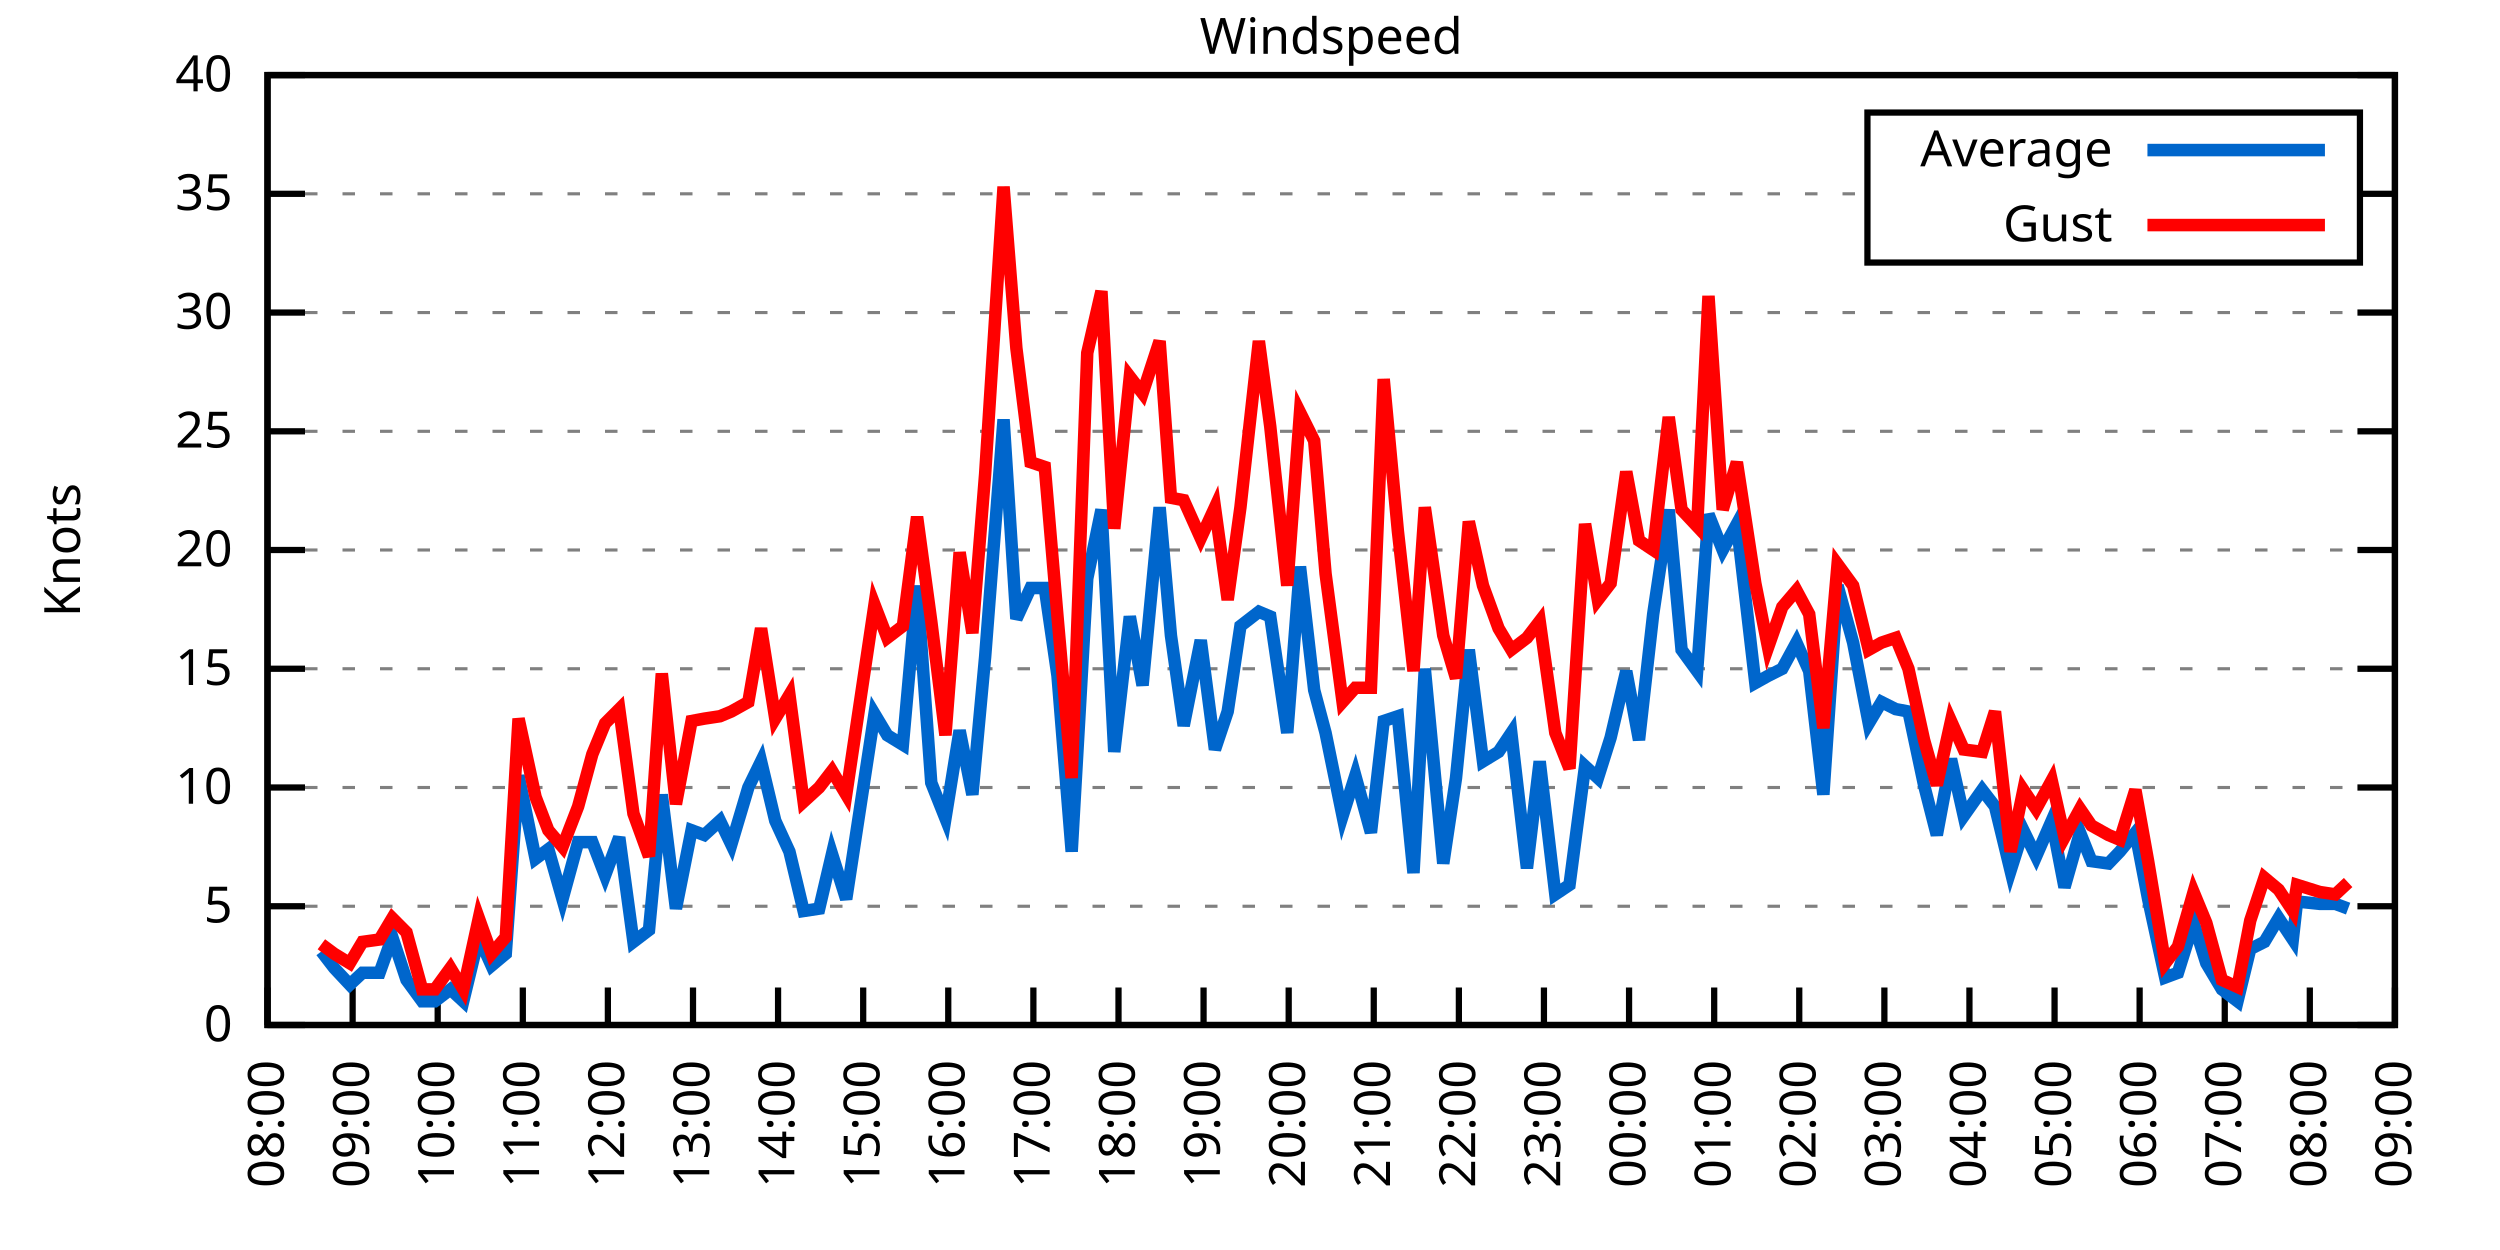
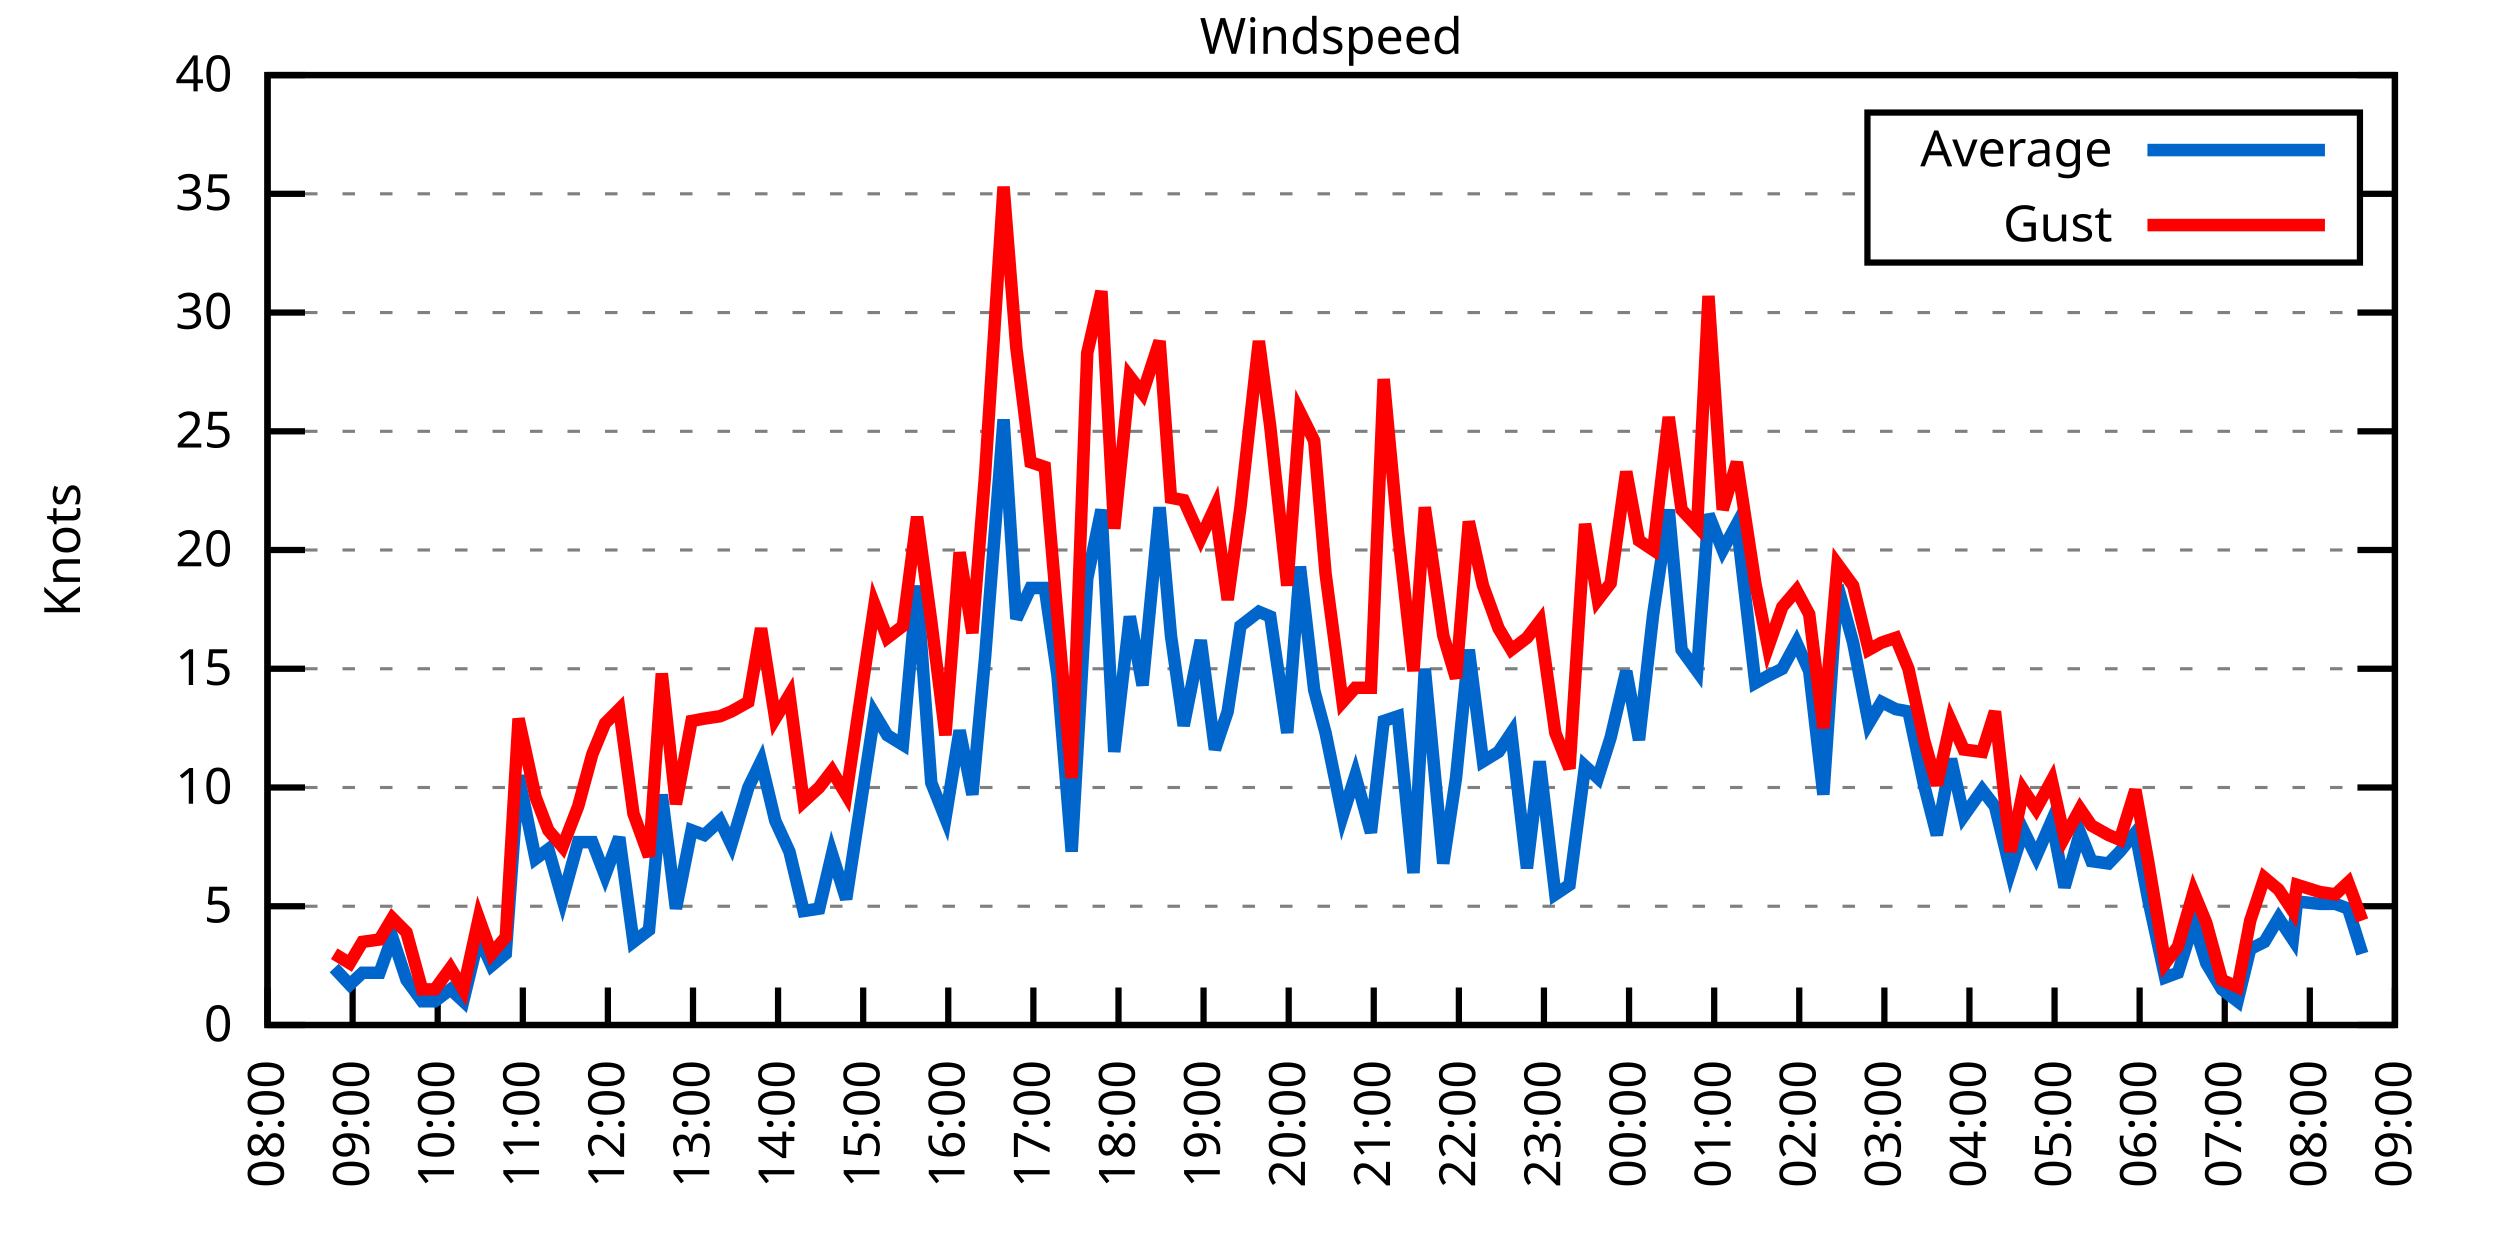
<svg xmlns="http://www.w3.org/2000/svg" xmlns:xlink="http://www.w3.org/1999/xlink" width="400" height="200" viewBox="0 0 400 200">
  <g id="gnuplot_canvas">
    <rect x="0" y="0" width="400" height="200" fill="none" />
    <defs>
      <circle id="gpDot" r="0.5" stroke-width="0.5" stroke="currentColor" />
      <path id="gpPt0" stroke-width="0.333" stroke="currentColor" d="M-1,0 h2 M0,-1 v2" />
      <path id="gpPt1" stroke-width="0.333" stroke="currentColor" d="M-1,-1 L1,1 M1,-1 L-1,1" />
      <path id="gpPt2" stroke-width="0.333" stroke="currentColor" d="M-1,0 L1,0 M0,-1 L0,1 M-1,-1 L1,1 M-1,1 L1,-1" />
      <rect id="gpPt3" stroke-width="0.333" stroke="currentColor" x="-1" y="-1" width="2" height="2" />
      <rect id="gpPt4" stroke-width="0.333" stroke="currentColor" fill="currentColor" x="-1" y="-1" width="2" height="2" />
      <circle id="gpPt5" stroke-width="0.333" stroke="currentColor" cx="0" cy="0" r="1" />
      <use xlink:href="#gpPt5" id="gpPt6" fill="currentColor" stroke="none" />
      <path id="gpPt7" stroke-width="0.333" stroke="currentColor" d="M0,-1.33 L-1.33,0.67 L1.33,0.67 z" />
      <use xlink:href="#gpPt7" id="gpPt8" fill="currentColor" stroke="none" />
      <use xlink:href="#gpPt7" id="gpPt9" stroke="currentColor" transform="rotate(180)" />
      <use xlink:href="#gpPt9" id="gpPt10" fill="currentColor" stroke="none" />
      <use xlink:href="#gpPt3" id="gpPt11" stroke="currentColor" transform="rotate(45)" />
      <use xlink:href="#gpPt11" id="gpPt12" fill="currentColor" stroke="none" />
      <path id="gpPt13" stroke-width="0.333" stroke="currentColor" d="M0,1.330 L1.265,0.411 L0.782,-1.067 L-0.782,-1.076 L-1.265,0.411 z" />
      <use xlink:href="#gpPt13" id="gpPt14" fill="currentColor" stroke="none" />
      <filter id="textbox" filterUnits="objectBoundingBox" x="0" y="0" height="1" width="1">
        <feFlood flood-color="white" flood-opacity="1" result="bgnd" />
        <feComposite in="SourceGraphic" in2="bgnd" operator="atop" />
      </filter>
      <filter id="greybox" filterUnits="objectBoundingBox" x="0" y="0" height="1" width="1">
        <feFlood flood-color="lightgrey" flood-opacity="1" result="grey" />
        <feComposite in="SourceGraphic" in2="grey" operator="atop" />
      </filter>
    </defs>
    <g fill="none" color="white" stroke="currentColor" stroke-width="1.00" stroke-linecap="butt" stroke-linejoin="miter">
</g>
    <g fill="none" color="black" stroke="currentColor" stroke-width="1.00" stroke-linecap="butt" stroke-linejoin="miter">
      <g stroke="none" shape-rendering="crispEdges">
        <polygon fill="rgb(255, 255, 255)" points="42.80,164.00 383.18,164.00 383.18,12.02 42.80,12.02 " />
      </g>
    </g>
    <g fill="none" color="black" stroke="currentColor" stroke-width="1.00" stroke-linecap="butt" stroke-linejoin="miter">
</g>
    <g fill="none" color="black" stroke="black" stroke-width="0.50" stroke-linecap="butt" stroke-linejoin="miter">
</g>
    <g fill="none" color="gray" stroke="currentColor" stroke-width="0.50" stroke-linecap="butt" stroke-linejoin="miter">
      <path stroke="gray" stroke-dasharray="2,4" class="gridline" d="M42.80,164.00 L383.19,164.00  " />
    </g>
    <g fill="none" color="gray" stroke="gray" stroke-width="1.00" stroke-linecap="butt" stroke-linejoin="miter">
</g>
    <g fill="none" color="black" stroke="currentColor" stroke-width="1.00" stroke-linecap="butt" stroke-linejoin="miter">
      <path stroke="black" d="M42.80,164.00 L48.80,164.00 M383.19,164.00 L377.19,164.00  " />
      <g transform="translate(37.20,166.60)" stroke="none" fill="black" font-family="Sans" font-size="8.00" text-anchor="end">
        <text>
          <tspan font-family="Sans"> 0</tspan>
        </text>
      </g>
    </g>
    <g fill="none" color="black" stroke="currentColor" stroke-width="1.00" stroke-linecap="butt" stroke-linejoin="miter">
</g>
    <g fill="none" color="black" stroke="black" stroke-width="0.50" stroke-linecap="butt" stroke-linejoin="miter">
</g>
    <g fill="none" color="gray" stroke="currentColor" stroke-width="0.50" stroke-linecap="butt" stroke-linejoin="miter">
      <path stroke="gray" stroke-dasharray="2,4" class="gridline" d="M42.80,145.00 L383.19,145.00  " />
    </g>
    <g fill="none" color="gray" stroke="gray" stroke-width="1.00" stroke-linecap="butt" stroke-linejoin="miter">
</g>
    <g fill="none" color="black" stroke="currentColor" stroke-width="1.00" stroke-linecap="butt" stroke-linejoin="miter">
      <path stroke="black" d="M42.80,145.00 L48.80,145.00 M383.19,145.00 L377.19,145.00  " />
      <g transform="translate(37.20,147.60)" stroke="none" fill="black" font-family="Sans" font-size="8.00" text-anchor="end">
        <text>
          <tspan font-family="Sans"> 5</tspan>
        </text>
      </g>
    </g>
    <g fill="none" color="black" stroke="currentColor" stroke-width="1.00" stroke-linecap="butt" stroke-linejoin="miter">
</g>
    <g fill="none" color="black" stroke="black" stroke-width="0.50" stroke-linecap="butt" stroke-linejoin="miter">
</g>
    <g fill="none" color="gray" stroke="currentColor" stroke-width="0.50" stroke-linecap="butt" stroke-linejoin="miter">
      <path stroke="gray" stroke-dasharray="2,4" class="gridline" d="M42.80,126.00 L383.19,126.00  " />
    </g>
    <g fill="none" color="gray" stroke="gray" stroke-width="1.00" stroke-linecap="butt" stroke-linejoin="miter">
</g>
    <g fill="none" color="black" stroke="currentColor" stroke-width="1.00" stroke-linecap="butt" stroke-linejoin="miter">
      <path stroke="black" d="M42.80,126.00 L48.80,126.00 M383.19,126.00 L377.19,126.00  " />
      <g transform="translate(37.20,128.60)" stroke="none" fill="black" font-family="Sans" font-size="8.00" text-anchor="end">
        <text>
          <tspan font-family="Sans"> 10</tspan>
        </text>
      </g>
    </g>
    <g fill="none" color="black" stroke="currentColor" stroke-width="1.00" stroke-linecap="butt" stroke-linejoin="miter">
</g>
    <g fill="none" color="black" stroke="black" stroke-width="0.50" stroke-linecap="butt" stroke-linejoin="miter">
</g>
    <g fill="none" color="gray" stroke="currentColor" stroke-width="0.50" stroke-linecap="butt" stroke-linejoin="miter">
      <path stroke="gray" stroke-dasharray="2,4" class="gridline" d="M42.80,107.00 L383.19,107.00  " />
    </g>
    <g fill="none" color="gray" stroke="gray" stroke-width="1.00" stroke-linecap="butt" stroke-linejoin="miter">
</g>
    <g fill="none" color="black" stroke="currentColor" stroke-width="1.00" stroke-linecap="butt" stroke-linejoin="miter">
      <path stroke="black" d="M42.80,107.00 L48.80,107.00 M383.19,107.00 L377.19,107.00  " />
      <g transform="translate(37.20,109.60)" stroke="none" fill="black" font-family="Sans" font-size="8.00" text-anchor="end">
        <text>
          <tspan font-family="Sans"> 15</tspan>
        </text>
      </g>
    </g>
    <g fill="none" color="black" stroke="currentColor" stroke-width="1.00" stroke-linecap="butt" stroke-linejoin="miter">
</g>
    <g fill="none" color="black" stroke="black" stroke-width="0.50" stroke-linecap="butt" stroke-linejoin="miter">
</g>
    <g fill="none" color="gray" stroke="currentColor" stroke-width="0.50" stroke-linecap="butt" stroke-linejoin="miter">
      <path stroke="gray" stroke-dasharray="2,4" class="gridline" d="M42.80,88.00 L383.19,88.00  " />
    </g>
    <g fill="none" color="gray" stroke="gray" stroke-width="1.00" stroke-linecap="butt" stroke-linejoin="miter">
</g>
    <g fill="none" color="black" stroke="currentColor" stroke-width="1.00" stroke-linecap="butt" stroke-linejoin="miter">
      <path stroke="black" d="M42.80,88.00 L48.80,88.00 M383.19,88.00 L377.19,88.00  " />
      <g transform="translate(37.20,90.60)" stroke="none" fill="black" font-family="Sans" font-size="8.00" text-anchor="end">
        <text>
          <tspan font-family="Sans"> 20</tspan>
        </text>
      </g>
    </g>
    <g fill="none" color="black" stroke="currentColor" stroke-width="1.00" stroke-linecap="butt" stroke-linejoin="miter">
</g>
    <g fill="none" color="black" stroke="black" stroke-width="0.50" stroke-linecap="butt" stroke-linejoin="miter">
</g>
    <g fill="none" color="gray" stroke="currentColor" stroke-width="0.50" stroke-linecap="butt" stroke-linejoin="miter">
      <path stroke="gray" stroke-dasharray="2,4" class="gridline" d="M42.80,69.01 L383.19,69.01  " />
    </g>
    <g fill="none" color="gray" stroke="gray" stroke-width="1.00" stroke-linecap="butt" stroke-linejoin="miter">
</g>
    <g fill="none" color="black" stroke="currentColor" stroke-width="1.00" stroke-linecap="butt" stroke-linejoin="miter">
      <path stroke="black" d="M42.80,69.01 L48.80,69.01 M383.19,69.01 L377.19,69.01  " />
      <g transform="translate(37.20,71.61)" stroke="none" fill="black" font-family="Sans" font-size="8.00" text-anchor="end">
        <text>
          <tspan font-family="Sans"> 25</tspan>
        </text>
      </g>
    </g>
    <g fill="none" color="black" stroke="currentColor" stroke-width="1.00" stroke-linecap="butt" stroke-linejoin="miter">
</g>
    <g fill="none" color="black" stroke="black" stroke-width="0.50" stroke-linecap="butt" stroke-linejoin="miter">
</g>
    <g fill="none" color="gray" stroke="currentColor" stroke-width="0.50" stroke-linecap="butt" stroke-linejoin="miter">
      <path stroke="gray" stroke-dasharray="2,4" class="gridline" d="M42.80,50.01 L383.19,50.01  " />
    </g>
    <g fill="none" color="gray" stroke="gray" stroke-width="1.00" stroke-linecap="butt" stroke-linejoin="miter">
</g>
    <g fill="none" color="black" stroke="currentColor" stroke-width="1.00" stroke-linecap="butt" stroke-linejoin="miter">
      <path stroke="black" d="M42.80,50.01 L48.80,50.01 M383.19,50.01 L377.19,50.01  " />
      <g transform="translate(37.20,52.61)" stroke="none" fill="black" font-family="Sans" font-size="8.00" text-anchor="end">
        <text>
          <tspan font-family="Sans"> 30</tspan>
        </text>
      </g>
    </g>
    <g fill="none" color="black" stroke="currentColor" stroke-width="1.00" stroke-linecap="butt" stroke-linejoin="miter">
</g>
    <g fill="none" color="black" stroke="black" stroke-width="0.50" stroke-linecap="butt" stroke-linejoin="miter">
</g>
    <g fill="none" color="gray" stroke="currentColor" stroke-width="0.50" stroke-linecap="butt" stroke-linejoin="miter">
      <path stroke="gray" stroke-dasharray="2,4" class="gridline" d="M42.80,31.01 L298.79,31.01 M377.59,31.01 L383.19,31.01  " />
    </g>
    <g fill="none" color="gray" stroke="gray" stroke-width="1.00" stroke-linecap="butt" stroke-linejoin="miter">
</g>
    <g fill="none" color="black" stroke="currentColor" stroke-width="1.00" stroke-linecap="butt" stroke-linejoin="miter">
      <path stroke="black" d="M42.80,31.01 L48.80,31.01 M383.19,31.01 L377.19,31.01  " />
      <g transform="translate(37.20,33.61)" stroke="none" fill="black" font-family="Sans" font-size="8.00" text-anchor="end">
        <text>
          <tspan font-family="Sans"> 35</tspan>
        </text>
      </g>
    </g>
    <g fill="none" color="black" stroke="currentColor" stroke-width="1.00" stroke-linecap="butt" stroke-linejoin="miter">
</g>
    <g fill="none" color="black" stroke="black" stroke-width="0.50" stroke-linecap="butt" stroke-linejoin="miter">
</g>
    <g fill="none" color="gray" stroke="currentColor" stroke-width="0.50" stroke-linecap="butt" stroke-linejoin="miter">
      <path stroke="gray" stroke-dasharray="2,4" class="gridline" d="M42.80,12.01 L383.19,12.01  " />
    </g>
    <g fill="none" color="gray" stroke="gray" stroke-width="1.00" stroke-linecap="butt" stroke-linejoin="miter">
</g>
    <g fill="none" color="black" stroke="currentColor" stroke-width="1.00" stroke-linecap="butt" stroke-linejoin="miter">
      <path stroke="black" d="M42.80,12.01 L48.80,12.01 M383.19,12.01 L377.19,12.01  " />
      <g transform="translate(37.20,14.61)" stroke="none" fill="black" font-family="Sans" font-size="8.00" text-anchor="end">
        <text>
          <tspan font-family="Sans"> 40</tspan>
        </text>
      </g>
    </g>
    <g fill="none" color="black" stroke="currentColor" stroke-width="1.00" stroke-linecap="butt" stroke-linejoin="miter">
      <path stroke="black" d="M42.80,164.00 L42.80,158.00  " />
      <g transform="translate(45.40,169.60) rotate(270.00)" stroke="none" fill="black" font-family="Sans" font-size="8.00" text-anchor="end">
        <text>
          <tspan font-family="Sans">08:00</tspan>
        </text>
      </g>
    </g>
    <g fill="none" color="black" stroke="currentColor" stroke-width="1.00" stroke-linecap="butt" stroke-linejoin="miter">
      <path stroke="black" d="M56.42,164.00 L56.42,158.00  " />
      <g transform="translate(59.02,169.60) rotate(270.00)" stroke="none" fill="black" font-family="Sans" font-size="8.00" text-anchor="end">
        <text>
          <tspan font-family="Sans">09:00</tspan>
        </text>
      </g>
    </g>
    <g fill="none" color="black" stroke="currentColor" stroke-width="1.00" stroke-linecap="butt" stroke-linejoin="miter">
      <path stroke="black" d="M70.03,164.00 L70.03,158.00  " />
      <g transform="translate(72.63,169.60) rotate(270.00)" stroke="none" fill="black" font-family="Sans" font-size="8.00" text-anchor="end">
        <text>
          <tspan font-family="Sans">10:00</tspan>
        </text>
      </g>
    </g>
    <g fill="none" color="black" stroke="currentColor" stroke-width="1.00" stroke-linecap="butt" stroke-linejoin="miter">
      <path stroke="black" d="M83.65,164.00 L83.65,158.00  " />
      <g transform="translate(86.25,169.60) rotate(270.00)" stroke="none" fill="black" font-family="Sans" font-size="8.00" text-anchor="end">
        <text>
          <tspan font-family="Sans">11:00</tspan>
        </text>
      </g>
    </g>
    <g fill="none" color="black" stroke="currentColor" stroke-width="1.00" stroke-linecap="butt" stroke-linejoin="miter">
      <path stroke="black" d="M97.26,164.00 L97.26,158.00  " />
      <g transform="translate(99.86,169.60) rotate(270.00)" stroke="none" fill="black" font-family="Sans" font-size="8.00" text-anchor="end">
        <text>
          <tspan font-family="Sans">12:00</tspan>
        </text>
      </g>
    </g>
    <g fill="none" color="black" stroke="currentColor" stroke-width="1.00" stroke-linecap="butt" stroke-linejoin="miter">
      <path stroke="black" d="M110.88,164.00 L110.88,158.00  " />
      <g transform="translate(113.48,169.60) rotate(270.00)" stroke="none" fill="black" font-family="Sans" font-size="8.00" text-anchor="end">
        <text>
          <tspan font-family="Sans">13:00</tspan>
        </text>
      </g>
    </g>
    <g fill="none" color="black" stroke="currentColor" stroke-width="1.00" stroke-linecap="butt" stroke-linejoin="miter">
      <path stroke="black" d="M124.49,164.00 L124.49,158.00  " />
      <g transform="translate(127.09,169.60) rotate(270.00)" stroke="none" fill="black" font-family="Sans" font-size="8.00" text-anchor="end">
        <text>
          <tspan font-family="Sans">14:00</tspan>
        </text>
      </g>
    </g>
    <g fill="none" color="black" stroke="currentColor" stroke-width="1.00" stroke-linecap="butt" stroke-linejoin="miter">
      <path stroke="black" d="M138.11,164.00 L138.11,158.00  " />
      <g transform="translate(140.71,169.60) rotate(270.00)" stroke="none" fill="black" font-family="Sans" font-size="8.00" text-anchor="end">
        <text>
          <tspan font-family="Sans">15:00</tspan>
        </text>
      </g>
    </g>
    <g fill="none" color="black" stroke="currentColor" stroke-width="1.00" stroke-linecap="butt" stroke-linejoin="miter">
      <path stroke="black" d="M151.72,164.00 L151.72,158.00  " />
      <g transform="translate(154.32,169.60) rotate(270.00)" stroke="none" fill="black" font-family="Sans" font-size="8.00" text-anchor="end">
        <text>
          <tspan font-family="Sans">16:00</tspan>
        </text>
      </g>
    </g>
    <g fill="none" color="black" stroke="currentColor" stroke-width="1.00" stroke-linecap="butt" stroke-linejoin="miter">
      <path stroke="black" d="M165.34,164.00 L165.34,158.00  " />
      <g transform="translate(167.94,169.60) rotate(270.00)" stroke="none" fill="black" font-family="Sans" font-size="8.00" text-anchor="end">
        <text>
          <tspan font-family="Sans">17:00</tspan>
        </text>
      </g>
    </g>
    <g fill="none" color="black" stroke="currentColor" stroke-width="1.00" stroke-linecap="butt" stroke-linejoin="miter">
      <path stroke="black" d="M178.96,164.00 L178.96,158.00  " />
      <g transform="translate(181.56,169.60) rotate(270.00)" stroke="none" fill="black" font-family="Sans" font-size="8.00" text-anchor="end">
        <text>
          <tspan font-family="Sans">18:00</tspan>
        </text>
      </g>
    </g>
    <g fill="none" color="black" stroke="currentColor" stroke-width="1.00" stroke-linecap="butt" stroke-linejoin="miter">
      <path stroke="black" d="M192.57,164.00 L192.57,158.00  " />
      <g transform="translate(195.17,169.60) rotate(270.00)" stroke="none" fill="black" font-family="Sans" font-size="8.00" text-anchor="end">
        <text>
          <tspan font-family="Sans">19:00</tspan>
        </text>
      </g>
    </g>
    <g fill="none" color="black" stroke="currentColor" stroke-width="1.00" stroke-linecap="butt" stroke-linejoin="miter">
      <path stroke="black" d="M206.19,164.00 L206.19,158.00  " />
      <g transform="translate(208.79,169.60) rotate(270.00)" stroke="none" fill="black" font-family="Sans" font-size="8.00" text-anchor="end">
        <text>
          <tspan font-family="Sans">20:00</tspan>
        </text>
      </g>
    </g>
    <g fill="none" color="black" stroke="currentColor" stroke-width="1.00" stroke-linecap="butt" stroke-linejoin="miter">
      <path stroke="black" d="M219.80,164.00 L219.80,158.00  " />
      <g transform="translate(222.40,169.60) rotate(270.00)" stroke="none" fill="black" font-family="Sans" font-size="8.00" text-anchor="end">
        <text>
          <tspan font-family="Sans">21:00</tspan>
        </text>
      </g>
    </g>
    <g fill="none" color="black" stroke="currentColor" stroke-width="1.00" stroke-linecap="butt" stroke-linejoin="miter">
      <path stroke="black" d="M233.42,164.00 L233.42,158.00  " />
      <g transform="translate(236.02,169.60) rotate(270.00)" stroke="none" fill="black" font-family="Sans" font-size="8.00" text-anchor="end">
        <text>
          <tspan font-family="Sans">22:00</tspan>
        </text>
      </g>
    </g>
    <g fill="none" color="black" stroke="currentColor" stroke-width="1.00" stroke-linecap="butt" stroke-linejoin="miter">
      <path stroke="black" d="M247.03,164.00 L247.03,158.00  " />
      <g transform="translate(249.63,169.60) rotate(270.00)" stroke="none" fill="black" font-family="Sans" font-size="8.00" text-anchor="end">
        <text>
          <tspan font-family="Sans">23:00</tspan>
        </text>
      </g>
    </g>
    <g fill="none" color="black" stroke="currentColor" stroke-width="1.00" stroke-linecap="butt" stroke-linejoin="miter">
      <path stroke="black" d="M260.65,164.00 L260.65,158.00  " />
      <g transform="translate(263.25,169.60) rotate(270.00)" stroke="none" fill="black" font-family="Sans" font-size="8.00" text-anchor="end">
        <text>
          <tspan font-family="Sans">00:00</tspan>
        </text>
      </g>
    </g>
    <g fill="none" color="black" stroke="currentColor" stroke-width="1.00" stroke-linecap="butt" stroke-linejoin="miter">
      <path stroke="black" d="M274.27,164.00 L274.27,158.00  " />
      <g transform="translate(276.87,169.60) rotate(270.00)" stroke="none" fill="black" font-family="Sans" font-size="8.00" text-anchor="end">
        <text>
          <tspan font-family="Sans">01:00</tspan>
        </text>
      </g>
    </g>
    <g fill="none" color="black" stroke="currentColor" stroke-width="1.00" stroke-linecap="butt" stroke-linejoin="miter">
      <path stroke="black" d="M287.88,164.00 L287.88,158.00  " />
      <g transform="translate(290.48,169.60) rotate(270.00)" stroke="none" fill="black" font-family="Sans" font-size="8.00" text-anchor="end">
        <text>
          <tspan font-family="Sans">02:00</tspan>
        </text>
      </g>
    </g>
    <g fill="none" color="black" stroke="currentColor" stroke-width="1.00" stroke-linecap="butt" stroke-linejoin="miter">
      <path stroke="black" d="M301.50,164.00 L301.50,158.00  " />
      <g transform="translate(304.10,169.60) rotate(270.00)" stroke="none" fill="black" font-family="Sans" font-size="8.00" text-anchor="end">
        <text>
          <tspan font-family="Sans">03:00</tspan>
        </text>
      </g>
    </g>
    <g fill="none" color="black" stroke="currentColor" stroke-width="1.00" stroke-linecap="butt" stroke-linejoin="miter">
      <path stroke="black" d="M315.11,164.00 L315.11,158.00  " />
      <g transform="translate(317.71,169.60) rotate(270.00)" stroke="none" fill="black" font-family="Sans" font-size="8.00" text-anchor="end">
        <text>
          <tspan font-family="Sans">04:00</tspan>
        </text>
      </g>
    </g>
    <g fill="none" color="black" stroke="currentColor" stroke-width="1.00" stroke-linecap="butt" stroke-linejoin="miter">
      <path stroke="black" d="M328.73,164.00 L328.73,158.00  " />
      <g transform="translate(331.33,169.60) rotate(270.00)" stroke="none" fill="black" font-family="Sans" font-size="8.00" text-anchor="end">
        <text>
          <tspan font-family="Sans">05:00</tspan>
        </text>
      </g>
    </g>
    <g fill="none" color="black" stroke="currentColor" stroke-width="1.00" stroke-linecap="butt" stroke-linejoin="miter">
      <path stroke="black" d="M342.34,164.00 L342.34,158.00  " />
      <g transform="translate(344.94,169.60) rotate(270.00)" stroke="none" fill="black" font-family="Sans" font-size="8.00" text-anchor="end">
        <text>
          <tspan font-family="Sans">06:00</tspan>
        </text>
      </g>
    </g>
    <g fill="none" color="black" stroke="currentColor" stroke-width="1.00" stroke-linecap="butt" stroke-linejoin="miter">
      <path stroke="black" d="M355.96,164.00 L355.96,158.00  " />
      <g transform="translate(358.56,169.60) rotate(270.00)" stroke="none" fill="black" font-family="Sans" font-size="8.00" text-anchor="end">
        <text>
          <tspan font-family="Sans">07:00</tspan>
        </text>
      </g>
    </g>
    <g fill="none" color="black" stroke="currentColor" stroke-width="1.00" stroke-linecap="butt" stroke-linejoin="miter">
      <path stroke="black" d="M369.57,164.00 L369.57,158.00  " />
      <g transform="translate(372.17,169.60) rotate(270.00)" stroke="none" fill="black" font-family="Sans" font-size="8.00" text-anchor="end">
        <text>
          <tspan font-family="Sans">08:00</tspan>
        </text>
      </g>
    </g>
    <g fill="none" color="black" stroke="currentColor" stroke-width="1.00" stroke-linecap="butt" stroke-linejoin="miter">
      <path stroke="black" d="M383.19,164.00 L383.19,158.00  " />
      <g transform="translate(385.79,169.60) rotate(270.00)" stroke="none" fill="black" font-family="Sans" font-size="8.00" text-anchor="end">
        <text>
          <tspan font-family="Sans">09:00</tspan>
        </text>
      </g>
    </g>
    <g fill="none" color="black" stroke="currentColor" stroke-width="1.00" stroke-linecap="butt" stroke-linejoin="miter">
</g>
    <g fill="none" color="black" stroke="currentColor" stroke-width="1.00" stroke-linecap="butt" stroke-linejoin="miter">
      <path stroke="black" d="M42.80,12.01 L42.80,164.00 L383.19,164.00 L383.19,12.01 L42.80,12.01 Z  " />
    </g>
    <g fill="none" color="black" stroke="currentColor" stroke-width="1.00" stroke-linecap="butt" stroke-linejoin="miter">
</g>
    <g fill="none" color="black" stroke="currentColor" stroke-width="1.00" stroke-linecap="butt" stroke-linejoin="miter">
      <path stroke="black" d="M298.79,42.01 L298.79,18.01 L377.59,18.01 L377.59,42.01 L298.79,42.01 Z  " />
    </g>
    <g id="Windspeed_plot_1">
      <g fill="none" color="white" stroke="black" stroke-width="2.00" stroke-linecap="butt" stroke-linejoin="miter">
</g>
      <g fill="none" color="black" stroke="currentColor" stroke-width="2.00" stroke-linecap="butt" stroke-linejoin="miter">
        <g transform="translate(337.99,26.61)" stroke="none" fill="black" font-family="Sans" font-size="8.00" text-anchor="end">
          <text>
            <tspan font-family="Sans">Average</tspan>
          </text>
        </g>
      </g>
      <g fill="none" color="black" stroke="currentColor" stroke-width="2.00" stroke-linecap="butt" stroke-linejoin="miter">
-         <path stroke="rgb(  0, 102, 204)" d="M343.59,24.01 L371.99,24.01 M51.42,152.22 L53.47,154.88 L55.96,157.54 L58.00,155.64 L60.73,155.64 L62.77,149.94   L65.04,156.78 L67.54,160.20 L69.58,160.20 L72.07,158.30 L74.12,160.20 L76.61,149.94 L78.65,154.50 L80.92,152.60   L82.97,124.10 L85.69,137.40 L87.73,135.88 L90.00,143.86 L92.50,134.74 L94.77,134.74 L96.81,140.06 L99.08,133.98   L101.35,150.70 L103.84,148.80 L105.89,127.14 L108.15,145.38 L110.65,132.84 L112.69,133.60 L115.19,131.32 L117.01,135.12   L119.73,126.00 L121.77,121.82 L124.04,131.32 L126.31,136.26 L128.58,145.76 L131.07,145.38 L133.12,136.64 L135.39,143.86   L139.92,114.22 L141.97,117.64 L144.46,119.16 L146.73,93.70 L149.00,125.24 L151.27,130.94 L153.54,116.88 L155.58,127.14   L157.62,105.10 L160.57,67.11 L162.62,99.02 L164.89,94.08 L167.16,94.08 L169.20,108.14 L171.47,136.26 L173.96,92.56   L176.23,81.55 L178.28,120.30 L180.77,98.64 L182.81,109.66 L185.54,81.17 L187.35,101.68 L189.39,116.12 L192.12,102.44   L194.39,119.92 L196.43,113.84 L198.47,100.16 L201.42,97.88 L203.24,98.64 L205.96,117.26 L208.00,90.66 L210.27,110.42   L212.09,117.26 L214.81,130.56 L216.85,124.10 L219.35,133.22 L221.39,115.36 L223.66,114.60 L226.16,139.68 L227.97,107.00   L230.92,138.16 L232.96,124.48 L235.01,103.96 L237.28,121.82 L239.77,120.30 L241.81,117.26 L244.31,138.92 L246.35,121.82   L248.85,143.10 L251.12,141.58 L253.61,122.58 L255.66,124.48 L257.70,118.02 L260.20,107.38 L262.24,118.40 L264.51,98.26   L267.00,81.55 L269.05,103.96 L271.54,107.38 L273.36,82.31 L275.63,88.00 L277.90,83.83 L280.85,109.28 L282.89,108.14   L285.16,107.00 L287.43,102.82 L289.47,107.38 L291.74,127.14 L294.01,93.70 L296.50,102.82 L299.00,115.74 L301.04,112.32   L303.31,113.46 L305.35,113.84 L307.85,125.62 L309.89,133.60 L312.16,121.44 L314.20,130.56 L317.15,126.38 L319.20,129.04   L321.69,139.30 L323.74,132.84 L325.78,137.02 L328.27,131.32 L330.32,141.96 L332.81,133.22 L334.63,137.78 L337.35,138.16   L339.17,136.26 L341.66,133.22 L343.70,143.86 L346.43,156.40 L348.47,155.64 L350.97,147.66 L353.01,154.12 L355.50,158.30   L358.00,160.20 L360.04,151.84 L362.31,150.70 L364.58,146.90 L366.85,150.32 L367.53,144.24 L371.16,144.62 L373.66,144.62   L375.70,145.38  " />
+         <path stroke="rgb(  0, 102, 204)" d="M343.59,24.01 L371.99,24.01 M53.47,154.88 L55.96,157.54 L58.00,155.64 L60.73,155.64 L62.77,149.94 L65.04,156.78   L67.54,160.20 L69.58,160.20 L72.07,158.30 L74.12,160.20 L76.61,149.94 L78.65,154.50 L80.92,152.60 L82.97,124.10   L85.69,137.40 L87.73,135.88 L90.00,143.86 L92.50,134.74 L94.77,134.74 L96.81,140.06 L99.08,133.98 L101.35,150.70   L103.84,148.80 L105.89,127.14 L108.15,145.38 L110.65,132.84 L112.69,133.60 L115.19,131.32 L117.01,135.12 L119.73,126.00   L121.77,121.82 L124.04,131.32 L126.31,136.26 L128.58,145.76 L131.07,145.38 L133.12,136.64 L135.39,143.86 L139.92,114.22   L141.97,117.64 L144.46,119.16 L146.73,93.70 L149.00,125.24 L151.27,130.94 L153.54,116.88 L155.58,127.14 L157.62,105.10   L160.57,67.11 L162.62,99.02 L164.89,94.08 L167.16,94.08 L169.20,108.14 L171.47,136.26 L173.96,92.56 L176.23,81.55   L178.28,120.30 L180.77,98.64 L182.81,109.66 L185.54,81.17 L187.35,101.68 L189.39,116.12 L192.12,102.44 L194.39,119.92   L196.43,113.84 L198.47,100.16 L201.42,97.88 L203.24,98.64 L205.96,117.26 L208.00,90.66 L210.27,110.42 L212.09,117.26   L214.81,130.56 L216.85,124.10 L219.35,133.22 L221.39,115.36 L223.66,114.60 L226.16,139.68 L227.97,107.00 L230.92,138.16   L232.96,124.48 L235.01,103.96 L237.28,121.82 L239.77,120.30 L241.81,117.26 L244.31,138.92 L246.35,121.82 L248.85,143.10   L251.12,141.58 L253.61,122.58 L255.66,124.48 L257.70,118.02 L260.20,107.38 L262.24,118.40 L264.51,98.26 L267.00,81.55   L269.05,103.96 L271.54,107.38 L273.36,82.31 L275.63,88.00 L277.90,83.83 L280.85,109.28 L282.89,108.14 L285.16,107.00   L287.43,102.82 L289.47,107.38 L291.74,127.14 L294.01,93.70 L296.50,102.82 L299.00,115.74 L301.04,112.32 L303.31,113.46   L305.35,113.84 L307.85,125.62 L309.89,133.60 L312.16,121.44 L314.20,130.56 L317.15,126.38 L319.20,129.04 L321.69,139.30   L323.74,132.84 L325.78,137.02 L328.27,131.32 L330.32,141.96 L332.81,133.22 L334.63,137.78 L337.35,138.16 L339.17,136.26   L341.66,133.22 L343.70,143.86 L346.43,156.40 L348.47,155.64 L350.97,147.66 L353.01,154.12 L355.50,158.30 L358.00,160.20   L360.04,151.84 L362.31,150.70 L364.58,146.90 L366.85,150.32 L367.53,144.24 L371.16,144.62 L373.66,144.62 L375.70,145.38   L377.97,152.60  " />
      </g>
    </g>
    <g id="Windspeed_plot_2">
      <g fill="none" color="black" stroke="currentColor" stroke-width="2.00" stroke-linecap="butt" stroke-linejoin="miter">
        <g transform="translate(337.99,38.61)" stroke="none" fill="black" font-family="Sans" font-size="8.00" text-anchor="end">
          <text>
            <tspan font-family="Sans">Gust</tspan>
          </text>
        </g>
      </g>
      <g fill="none" color="black" stroke="currentColor" stroke-width="2.00" stroke-linecap="butt" stroke-linejoin="miter">
-         <path stroke="rgb(255,   0,   0)" d="M343.59,36.01 L371.99,36.01 M51.42,151.08 L53.47,152.60 L55.96,154.12 L58.00,150.70 L60.73,150.32 L62.77,146.90   L65.04,149.18 L67.54,158.30 L69.58,158.30 L72.07,154.88 L74.12,158.30 L76.61,146.90 L78.65,152.60 L80.92,149.94   L82.97,114.98 L85.69,127.52 L87.73,132.84 L90.00,135.50 L92.50,129.04 L94.77,120.68 L96.81,115.74 L99.08,113.46   L101.35,130.18 L103.84,137.02 L105.89,107.76 L108.15,128.66 L110.65,115.36 L112.69,114.98 L115.19,114.60 L117.01,113.84   L119.73,112.32 L121.77,100.54 L124.04,114.98 L126.31,111.18 L128.58,128.28 L131.07,126.00 L133.12,123.34 L135.39,127.14   L139.92,96.74 L141.97,102.06 L144.46,100.16 L146.73,82.69 L149.00,99.40 L151.27,117.64 L153.54,88.38 L155.58,101.30   L157.62,75.85 L160.57,29.87 L162.62,55.71 L164.89,73.95 L167.16,74.71 L169.20,98.64 L171.47,124.48 L173.96,56.47   L176.23,46.59 L178.28,84.59 L180.77,60.27 L182.81,62.93 L185.54,54.57 L187.35,79.65 L189.39,80.03 L192.12,86.11   L194.39,81.17 L196.43,95.98 L198.47,81.17 L201.42,54.57 L203.24,68.25 L205.96,93.70 L208.00,65.97 L210.27,70.53   L212.09,91.80 L214.81,112.32 L216.85,110.04 L219.35,110.04 L221.39,60.65 L223.66,84.97 L226.16,107.38 L227.97,81.17   L230.92,101.68 L232.96,108.52 L235.01,83.45 L237.28,93.70 L239.77,100.54 L241.81,103.96 L244.31,102.06 L246.35,99.40   L248.85,117.26 L251.12,122.96 L253.61,83.83 L255.66,95.98 L257.70,93.32 L260.20,75.47 L262.24,86.49 L264.51,88.00   L267.00,66.73 L269.05,81.55 L271.54,84.21 L273.36,47.35 L275.63,81.55 L277.90,73.95 L280.85,93.32 L282.89,103.58   L285.16,97.12 L287.43,94.46 L289.47,98.26 L291.74,116.50 L294.01,90.28 L296.50,93.70 L299.00,103.96 L301.04,102.82   L303.31,102.06 L305.35,107.00 L307.85,118.40 L309.89,125.62 L312.16,115.36 L314.20,119.92 L317.15,120.30 L319.20,113.84   L321.69,136.26 L323.74,126.38 L325.78,129.42 L328.27,124.86 L330.32,133.98 L332.81,129.42 L334.63,132.08 L337.35,133.60   L339.17,134.36 L341.66,126.38 L343.70,137.78 L346.43,154.12 L348.47,151.46 L350.97,142.72 L353.01,147.66 L355.50,156.78   L358.00,157.92 L360.04,147.28 L362.31,140.44 L364.58,142.34 L366.85,145.76 L367.53,141.58 L371.16,142.72 L373.66,143.10   L375.70,141.20  " />
+         <path stroke="rgb(255,   0,   0)" d="M343.59,36.01 L371.99,36.01 M53.47,152.60 L55.96,154.12 L58.00,150.70 L60.73,150.32 L62.77,146.90 L65.04,149.18   L67.54,158.30 L69.58,158.30 L72.07,154.88 L74.12,158.30 L76.61,146.90 L78.65,152.60 L80.92,149.94 L82.97,114.98   L85.69,127.52 L87.73,132.84 L90.00,135.50 L92.50,129.04 L94.77,120.68 L96.81,115.74 L99.08,113.46 L101.35,130.18   L103.84,137.02 L105.89,107.76 L108.15,128.66 L110.65,115.36 L112.69,114.98 L115.19,114.60 L117.01,113.84 L119.73,112.32   L121.77,100.54 L124.04,114.98 L126.31,111.18 L128.58,128.28 L131.07,126.00 L133.12,123.34 L135.39,127.14 L139.92,96.74   L141.97,102.06 L144.46,100.16 L146.73,82.69 L149.00,99.40 L151.27,117.64 L153.54,88.38 L155.58,101.30 L157.62,75.85   L160.57,29.87 L162.62,55.71 L164.89,73.95 L167.16,74.71 L169.20,98.64 L171.47,124.48 L173.96,56.47 L176.23,46.59   L178.28,84.59 L180.77,60.27 L182.81,62.93 L185.54,54.57 L187.35,79.65 L189.39,80.03 L192.12,86.11 L194.39,81.17   L196.43,95.98 L198.47,81.17 L201.42,54.57 L203.24,68.25 L205.96,93.70 L208.00,65.97 L210.27,70.53 L212.09,91.80   L214.81,112.32 L216.85,110.04 L219.35,110.04 L221.39,60.65 L223.66,84.97 L226.16,107.38 L227.97,81.17 L230.92,101.68   L232.96,108.52 L235.01,83.45 L237.28,93.70 L239.77,100.54 L241.81,103.96 L244.31,102.06 L246.35,99.40 L248.85,117.26   L251.12,122.96 L253.61,83.83 L255.66,95.98 L257.70,93.32 L260.20,75.47 L262.24,86.49 L264.51,88.00 L267.00,66.73   L269.05,81.55 L271.54,84.21 L273.36,47.35 L275.63,81.55 L277.90,73.95 L280.85,93.32 L282.89,103.58 L285.16,97.12   L287.43,94.46 L289.47,98.26 L291.74,116.50 L294.01,90.28 L296.50,93.70 L299.00,103.96 L301.04,102.82 L303.31,102.06   L305.35,107.00 L307.85,118.40 L309.89,125.62 L312.16,115.36 L314.20,119.92 L317.15,120.30 L319.20,113.84 L321.69,136.26   L323.74,126.38 L325.78,129.42 L328.27,124.86 L330.32,133.98 L332.81,129.42 L334.63,132.08 L337.35,133.60 L339.17,134.36   L341.66,126.38 L343.70,137.78 L346.43,154.12 L348.47,151.46 L350.97,142.72 L353.01,147.66 L355.50,156.78 L358.00,157.92   L360.04,147.28 L362.31,140.44 L364.58,142.34 L366.85,145.76 L367.53,141.58 L371.16,142.72 L373.66,143.10 L375.70,141.20   L377.97,147.28  " />
      </g>
    </g>
    <g fill="none" color="black" stroke="currentColor" stroke-width="2.00" stroke-linecap="butt" stroke-linejoin="miter">
</g>
    <g fill="none" color="black" stroke="black" stroke-width="1.00" stroke-linecap="butt" stroke-linejoin="miter">
</g>
    <g fill="none" color="black" stroke="currentColor" stroke-width="1.00" stroke-linecap="butt" stroke-linejoin="miter">
      <path stroke="black" d="M42.80,12.01 L42.80,164.00 L383.19,164.00 L383.19,12.01 L42.80,12.01 Z  " />
      <g transform="translate(12.80,88.01) rotate(270.00)" stroke="none" fill="black" font-family="Sans" font-size="8.00" text-anchor="middle">
        <text>
          <tspan font-family="Sans">Knots</tspan>
        </text>
      </g>
    </g>
    <g fill="none" color="black" stroke="currentColor" stroke-width="1.00" stroke-linecap="butt" stroke-linejoin="miter">
</g>
    <g fill="none" color="black" stroke="currentColor" stroke-width="1.00" stroke-linecap="butt" stroke-linejoin="miter">
      <g transform="translate(212.99,8.61)" stroke="none" fill="black" font-family="Sans" font-size="8.00" text-anchor="middle">
        <text>
          <tspan font-family="Sans">Windspeed</tspan>
        </text>
      </g>
    </g>
    <g fill="none" color="black" stroke="currentColor" stroke-width="1.00" stroke-linecap="butt" stroke-linejoin="miter">
</g>
  </g>
</svg>
